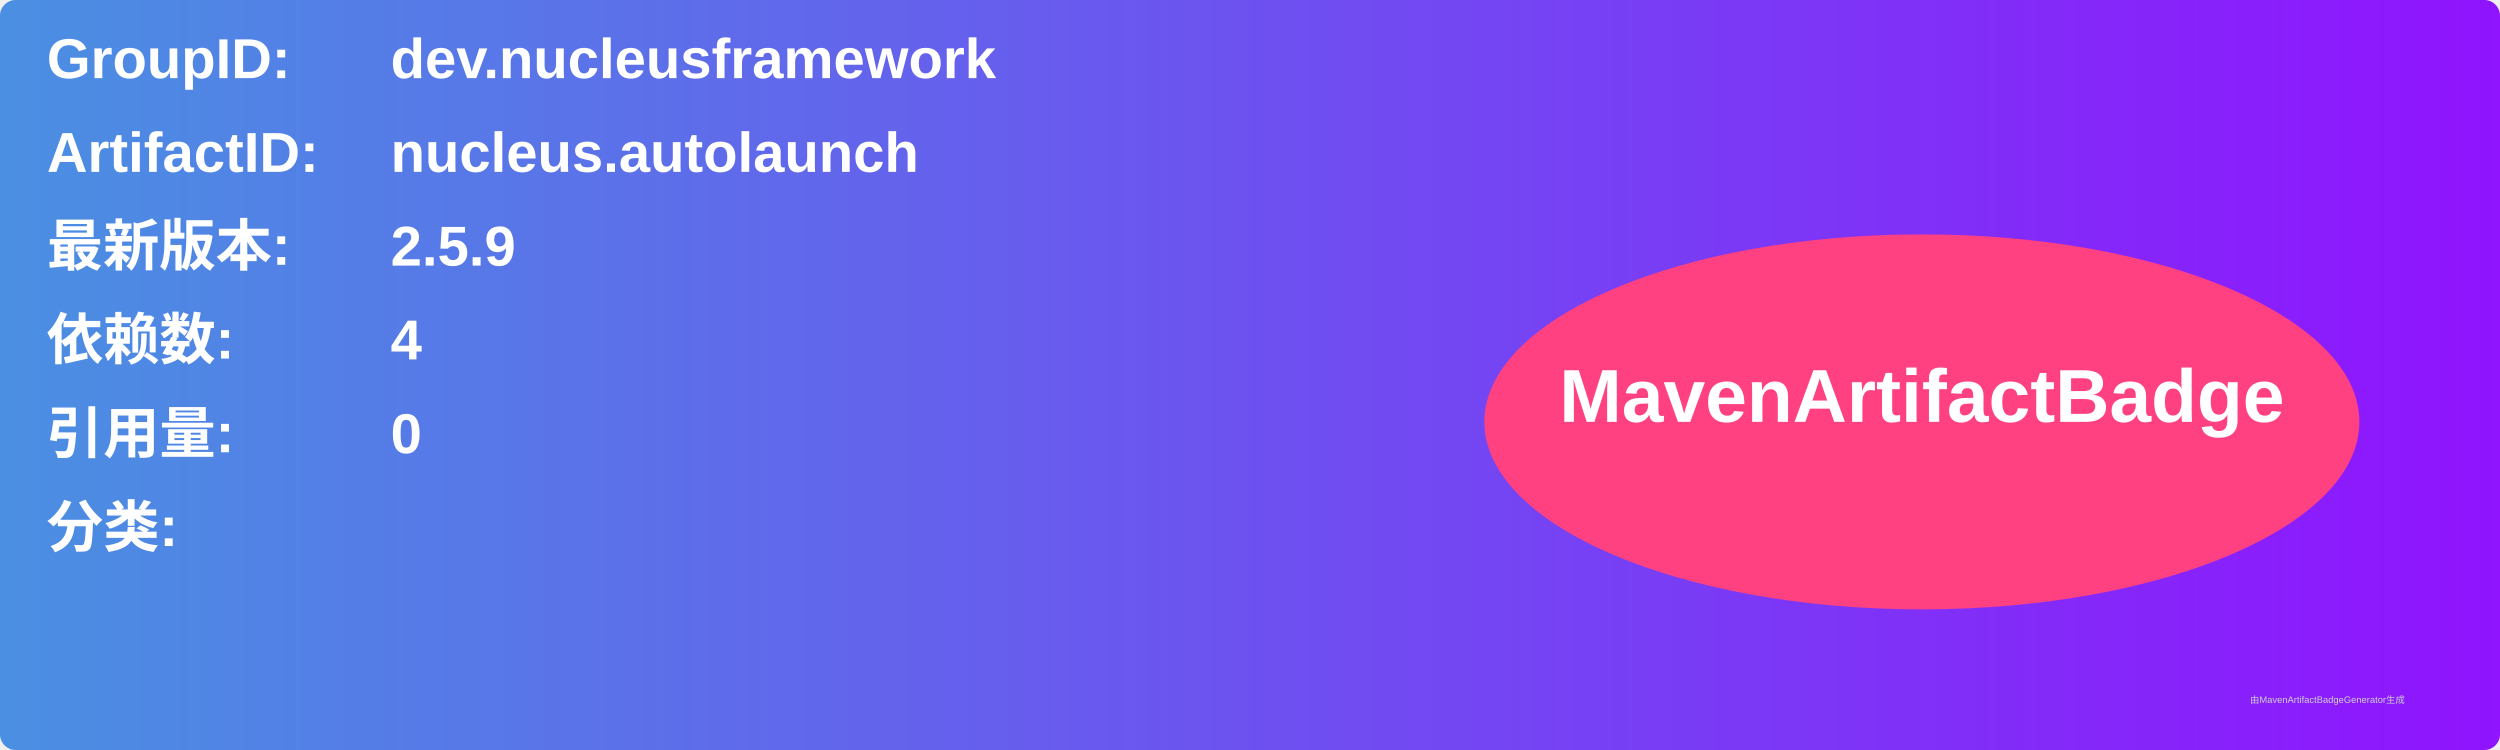
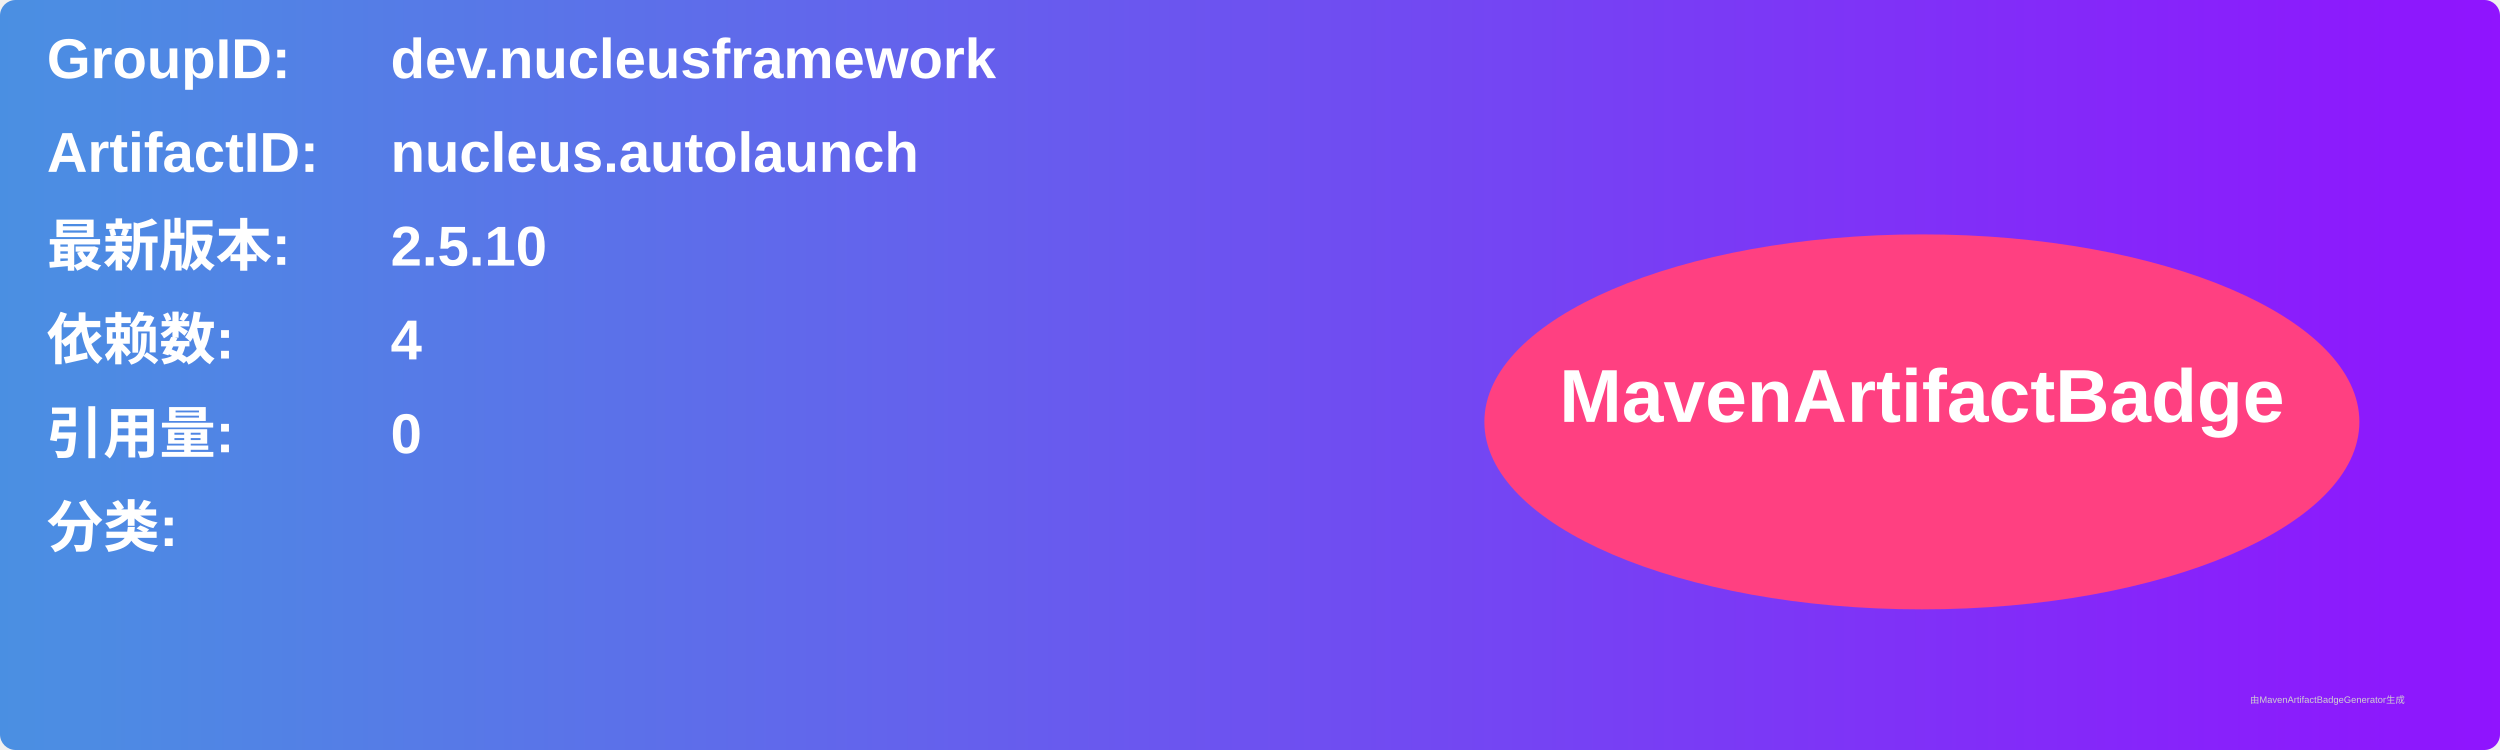
<svg xmlns="http://www.w3.org/2000/svg" width="800" height="240" viewBox="0 0 800 240">
  <linearGradient id="grad" x1="0%" y1="0%" x2="100%" y2="0%">
    <stop offset="0%" stop-color="#4a90e2" />
    <stop offset="100%" stop-color="#9013fe" />
  </linearGradient>
  <rect width="100%" height="100%" rx="5" ry="5" fill="url(#grad)" />
  <g transform="translate(15, 15)">
    <text x="0" y="10" font-family="Arial" font-size="18" fill="white" font-weight="bold" width="260">GroupID:</text>
    <text x="110" y="10" font-family="Arial" font-size="18" fill="white" font-weight="bold" width="460">dev.nucleusframework</text>
    <text x="0" y="40" font-family="Arial" font-size="18" fill="white" font-weight="bold" width="260">ArtifactID:</text>
    <text x="110" y="40" font-family="Arial" font-size="18" fill="white" font-weight="bold" width="460">nucleus.autolaunch</text>
    <text x="0" y="70" font-family="Arial" font-size="18" fill="white" font-weight="bold">最新版本:</text>
    <text x="110" y="70" font-family="Arial" font-size="18" fill="white" font-weight="bold">
-       <tspan font-weight="bold">2.5.9</tspan>
+       <tspan font-weight="bold">2.5.10</tspan>
    </text>
    <text x="0" y="100" font-family="Arial" font-size="18" fill="white" font-weight="bold">依赖数: </text>
    <text x="110" y="100" font-family="Arial" font-size="18" fill="white">
      <tspan font-weight="bold">4</tspan>
    </text>
    <text x="0" y="130" font-family="Arial" font-size="18" fill="white" font-weight="bold">引用量: </text>
    <text x="110" y="130" font-family="Arial" font-size="18" fill="white">
      <tspan font-weight="bold">0</tspan>
    </text>
    <text x="0" y="160" font-family="Arial" font-size="18" fill="white" font-weight="bold">分类:</text>
    <text x="10" y="190" font-family="Arial" font-size="10" fill="white">
      <tspan font-weight="bold" />
    </text>
    <ellipse cx="600" cy="120" rx="140" ry="60" fill="#ff4081" />
    <text x="600" y="120" text-anchor="middle" font-family="Arial" font-size="24" fill="white" font-weight="bold">MavenArtifactBadge</text>
  </g>
  <text x="720" y="225" font-family="Arial" font-size="3" fill="#d0d0d0">由MavenArtifactBadgeGenerator生成</text>
</svg>
